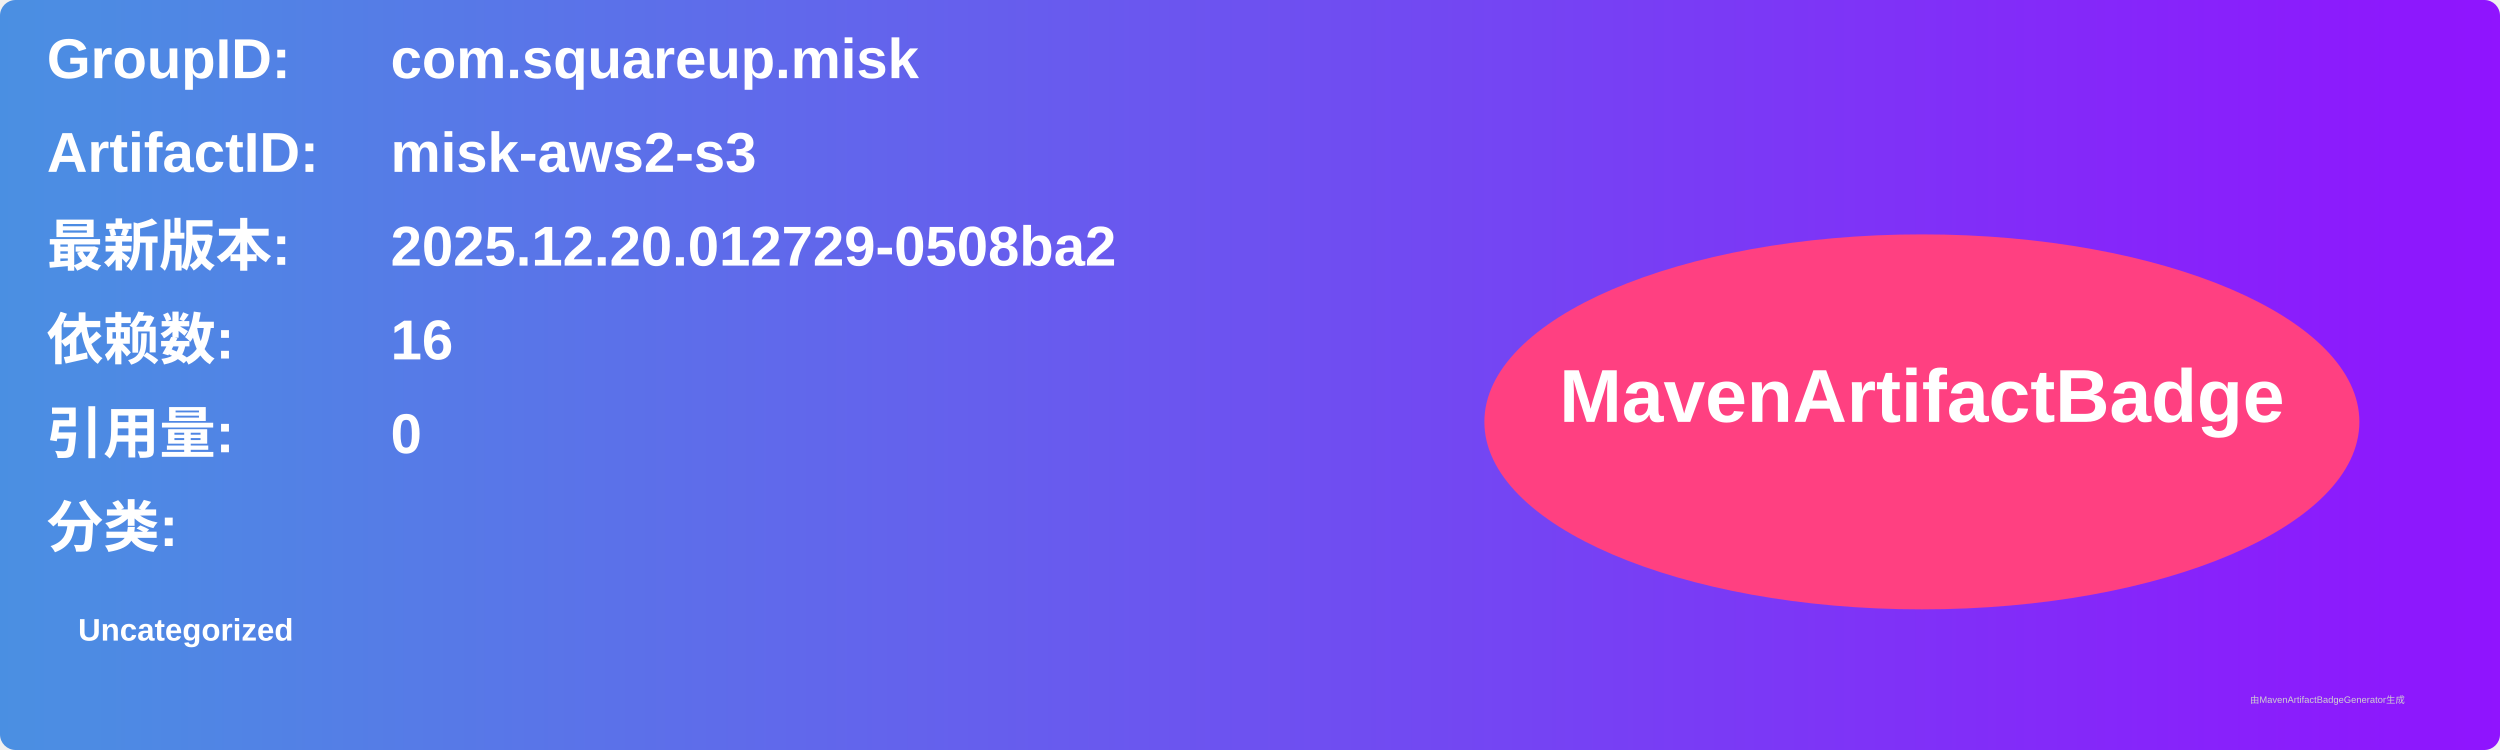
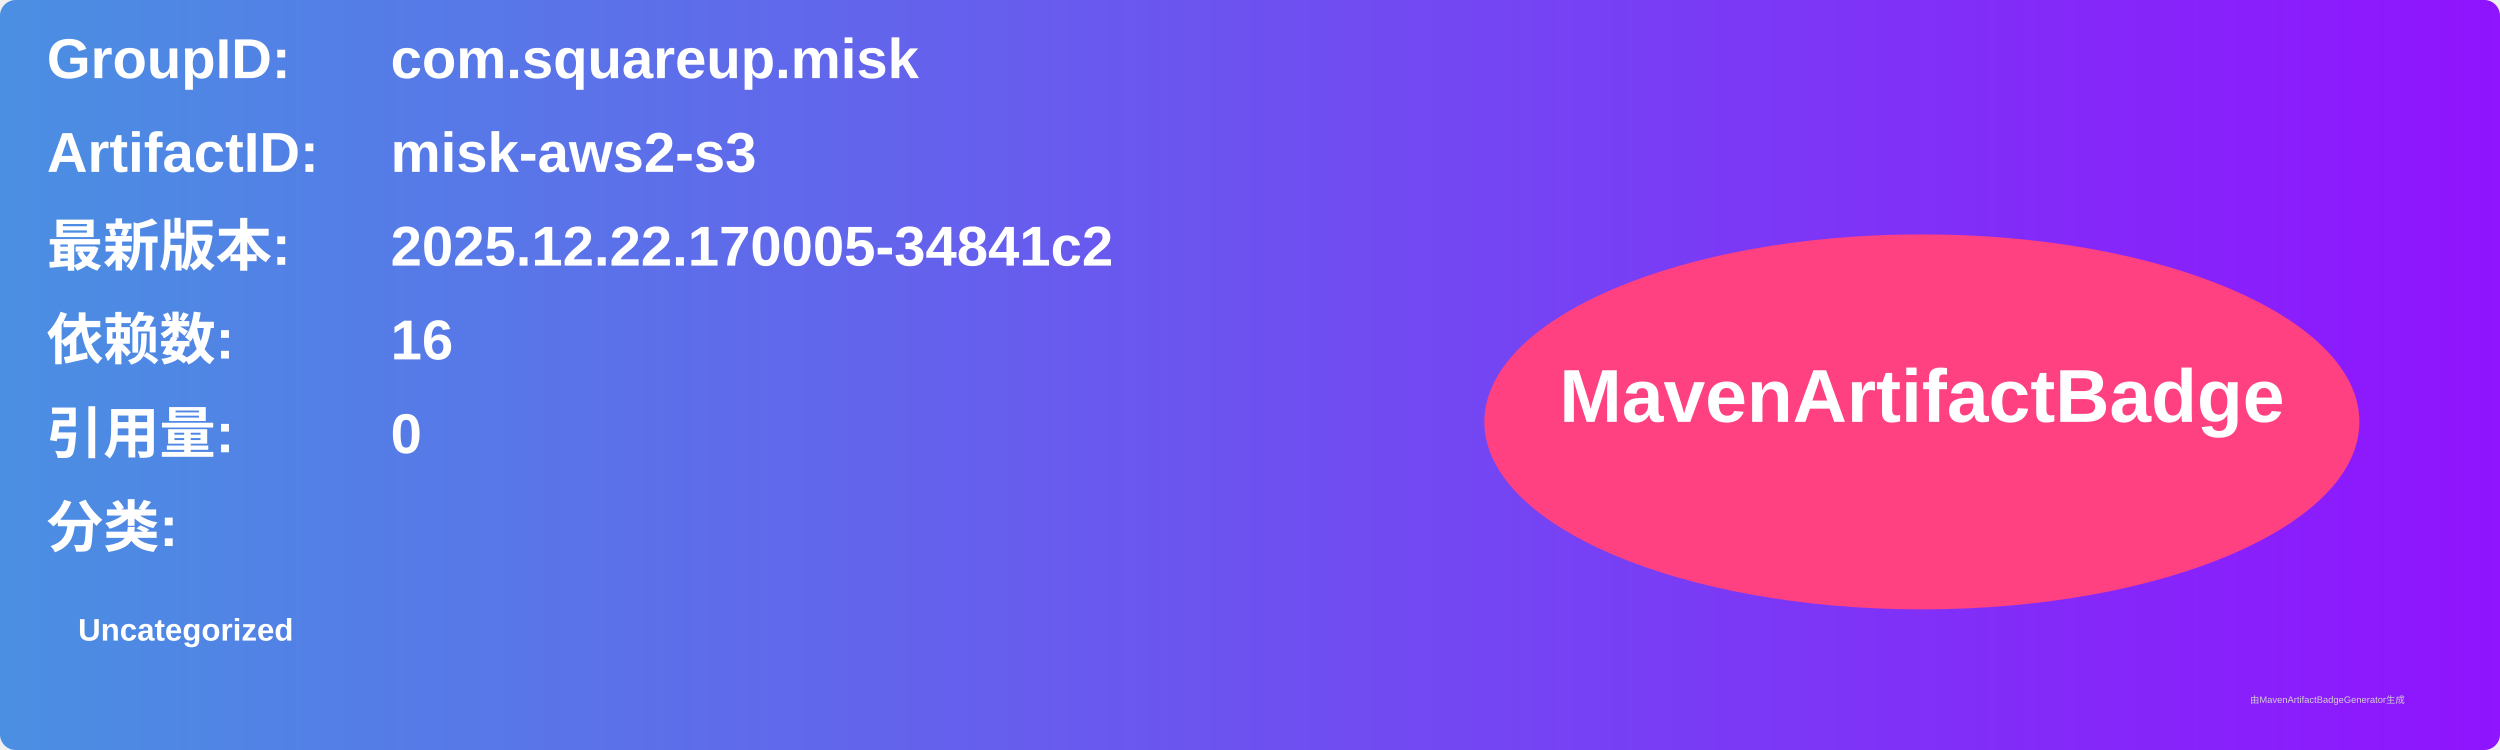
<svg xmlns="http://www.w3.org/2000/svg" width="800" height="240" viewBox="0 0 800 240">
  <linearGradient id="grad" x1="0%" y1="0%" x2="100%" y2="0%">
    <stop offset="0%" stop-color="#4a90e2" />
    <stop offset="100%" stop-color="#9013fe" />
  </linearGradient>
  <rect width="100%" height="100%" rx="5" ry="5" fill="url(#grad)" />
  <g transform="translate(15, 15)">
    <text x="0" y="10" font-family="Arial" font-size="18" fill="white" font-weight="bold" width="260">GroupID:</text>
    <text x="110" y="10" font-family="Arial" font-size="18" fill="white" font-weight="bold" width="460">com.squareup.misk</text>
    <text x="0" y="40" font-family="Arial" font-size="18" fill="white" font-weight="bold" width="260">ArtifactID:</text>
    <text x="110" y="40" font-family="Arial" font-size="18" fill="white" font-weight="bold" width="460">misk-aws2-s3</text>
    <text x="0" y="70" font-family="Arial" font-size="18" fill="white" font-weight="bold">最新版本:</text>
    <text x="110" y="70" font-family="Arial" font-size="18" fill="white" font-weight="bold">
-       <tspan font-weight="bold">2025.12.20.012729-0508ba2</tspan>
+       <tspan font-weight="bold">2025.12.22.170005-34841c2</tspan>
    </text>
    <text x="0" y="100" font-family="Arial" font-size="18" fill="white" font-weight="bold">依赖数: </text>
    <text x="110" y="100" font-family="Arial" font-size="18" fill="white">
      <tspan font-weight="bold">16</tspan>
    </text>
    <text x="0" y="130" font-family="Arial" font-size="18" fill="white" font-weight="bold">引用量: </text>
    <text x="110" y="130" font-family="Arial" font-size="18" fill="white">
      <tspan font-weight="bold">0</tspan>
    </text>
    <text x="0" y="160" font-family="Arial" font-size="18" fill="white" font-weight="bold">分类:</text>
    <text x="10" y="190" font-family="Arial" font-size="10" fill="white">
      <tspan font-weight="bold">Uncategorized</tspan>
    </text>
    <ellipse cx="600" cy="120" rx="140" ry="60" fill="#ff4081" />
    <text x="600" y="120" text-anchor="middle" font-family="Arial" font-size="24" fill="white" font-weight="bold">MavenArtifactBadge</text>
  </g>
  <text x="720" y="225" font-family="Arial" font-size="3" fill="#d0d0d0">由MavenArtifactBadgeGenerator生成</text>
</svg>
